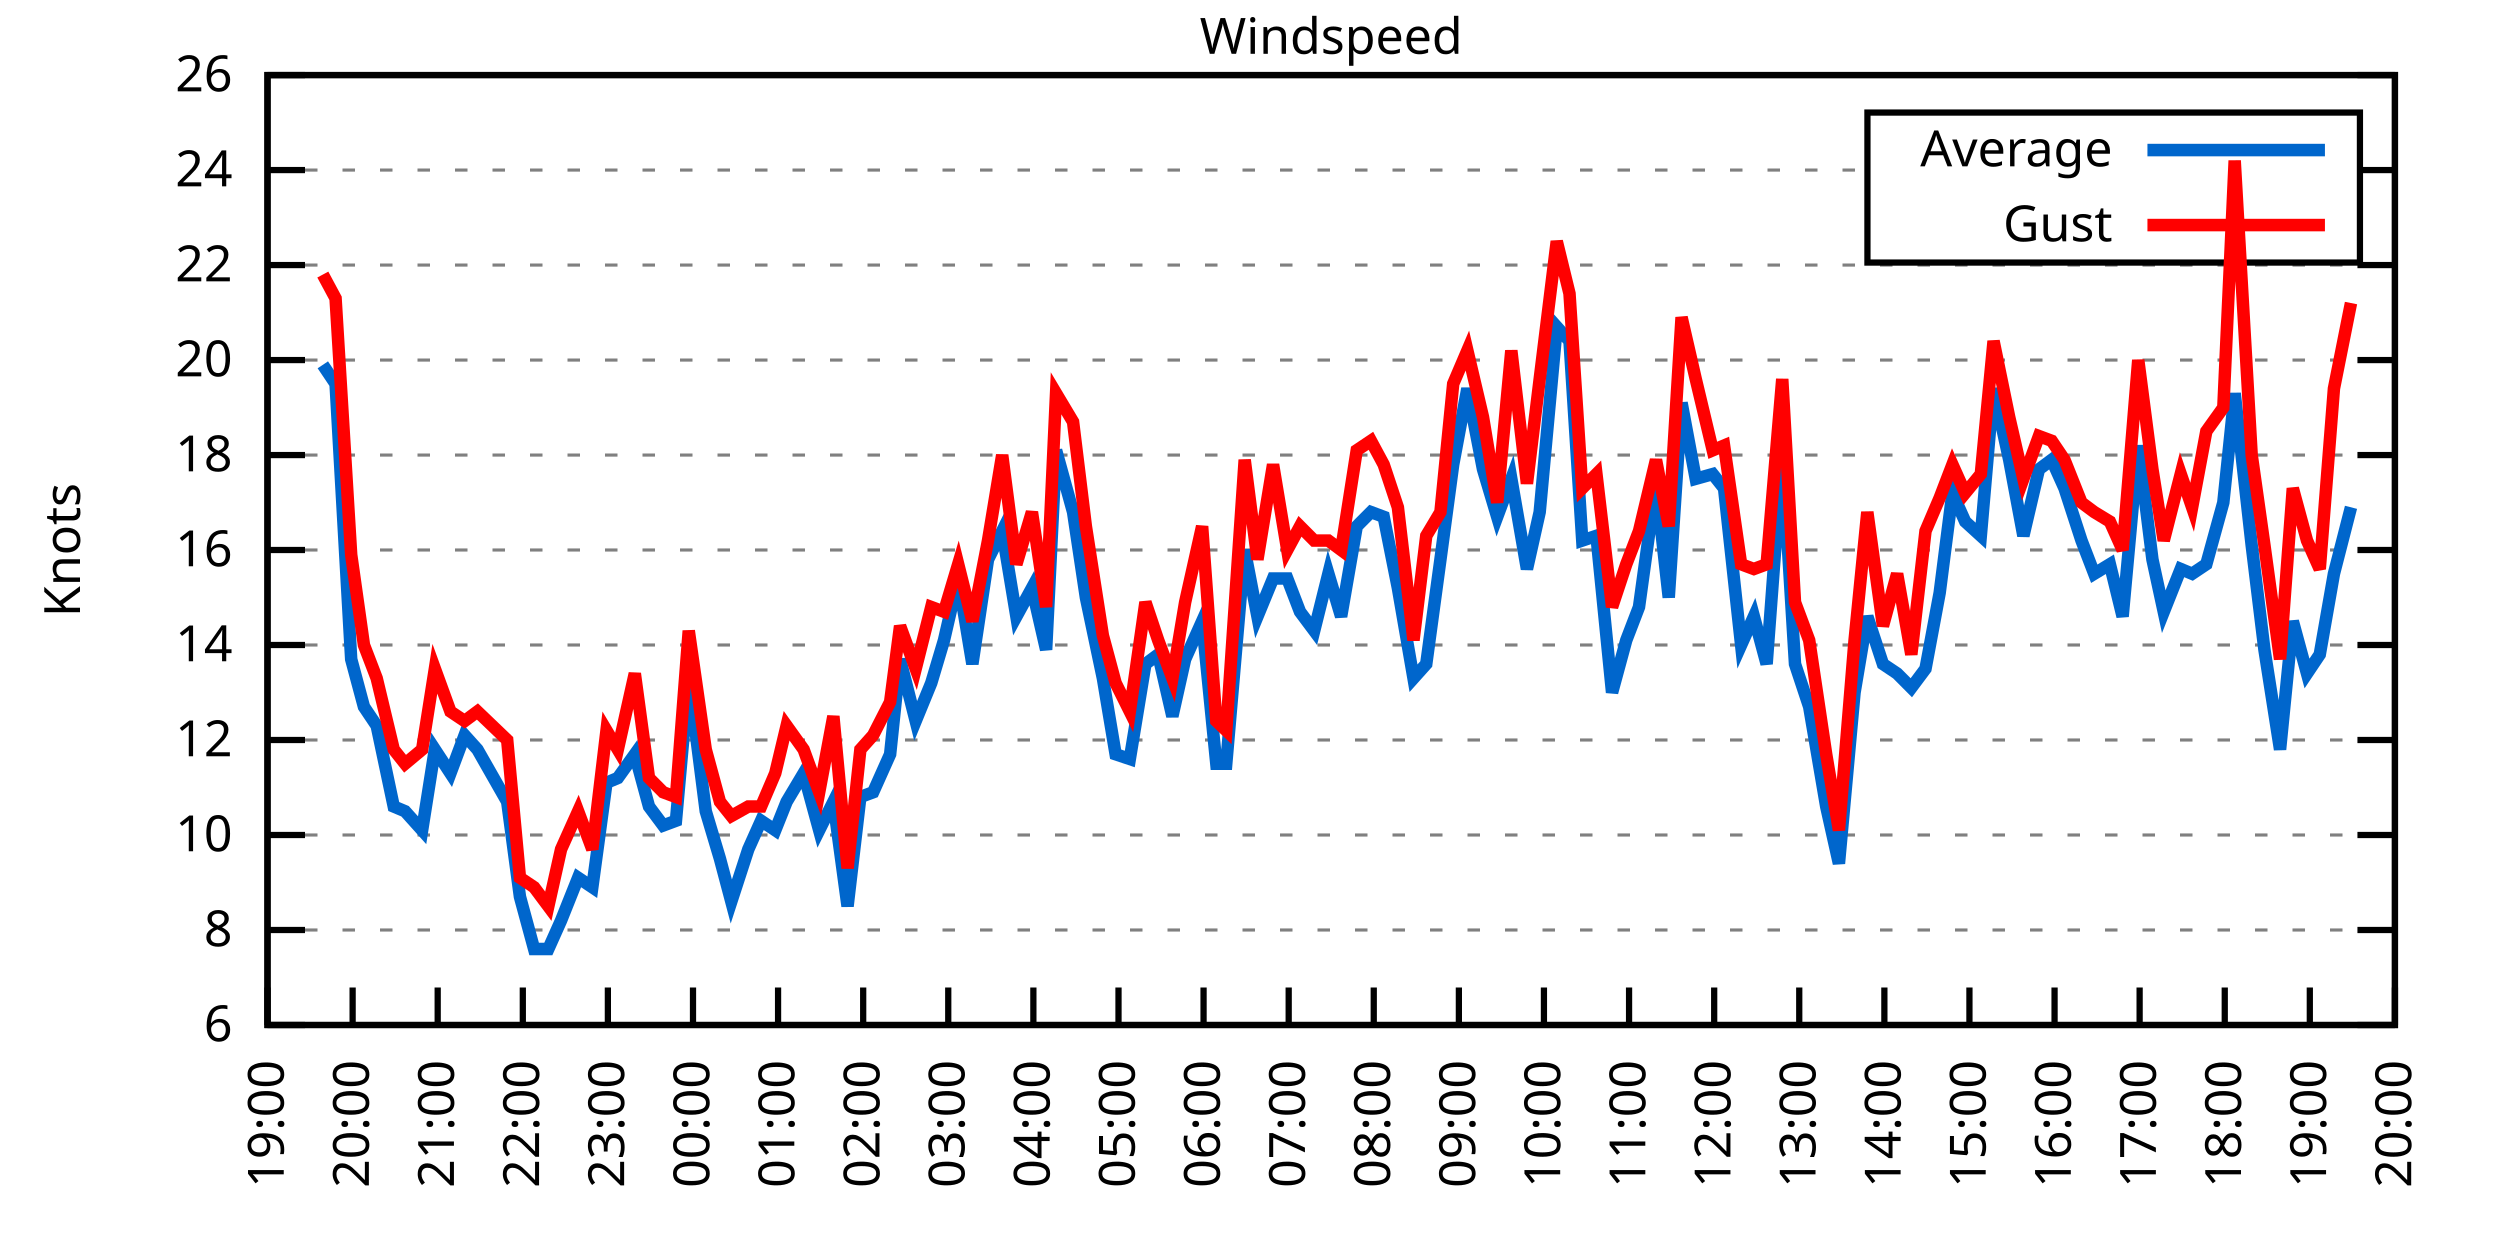
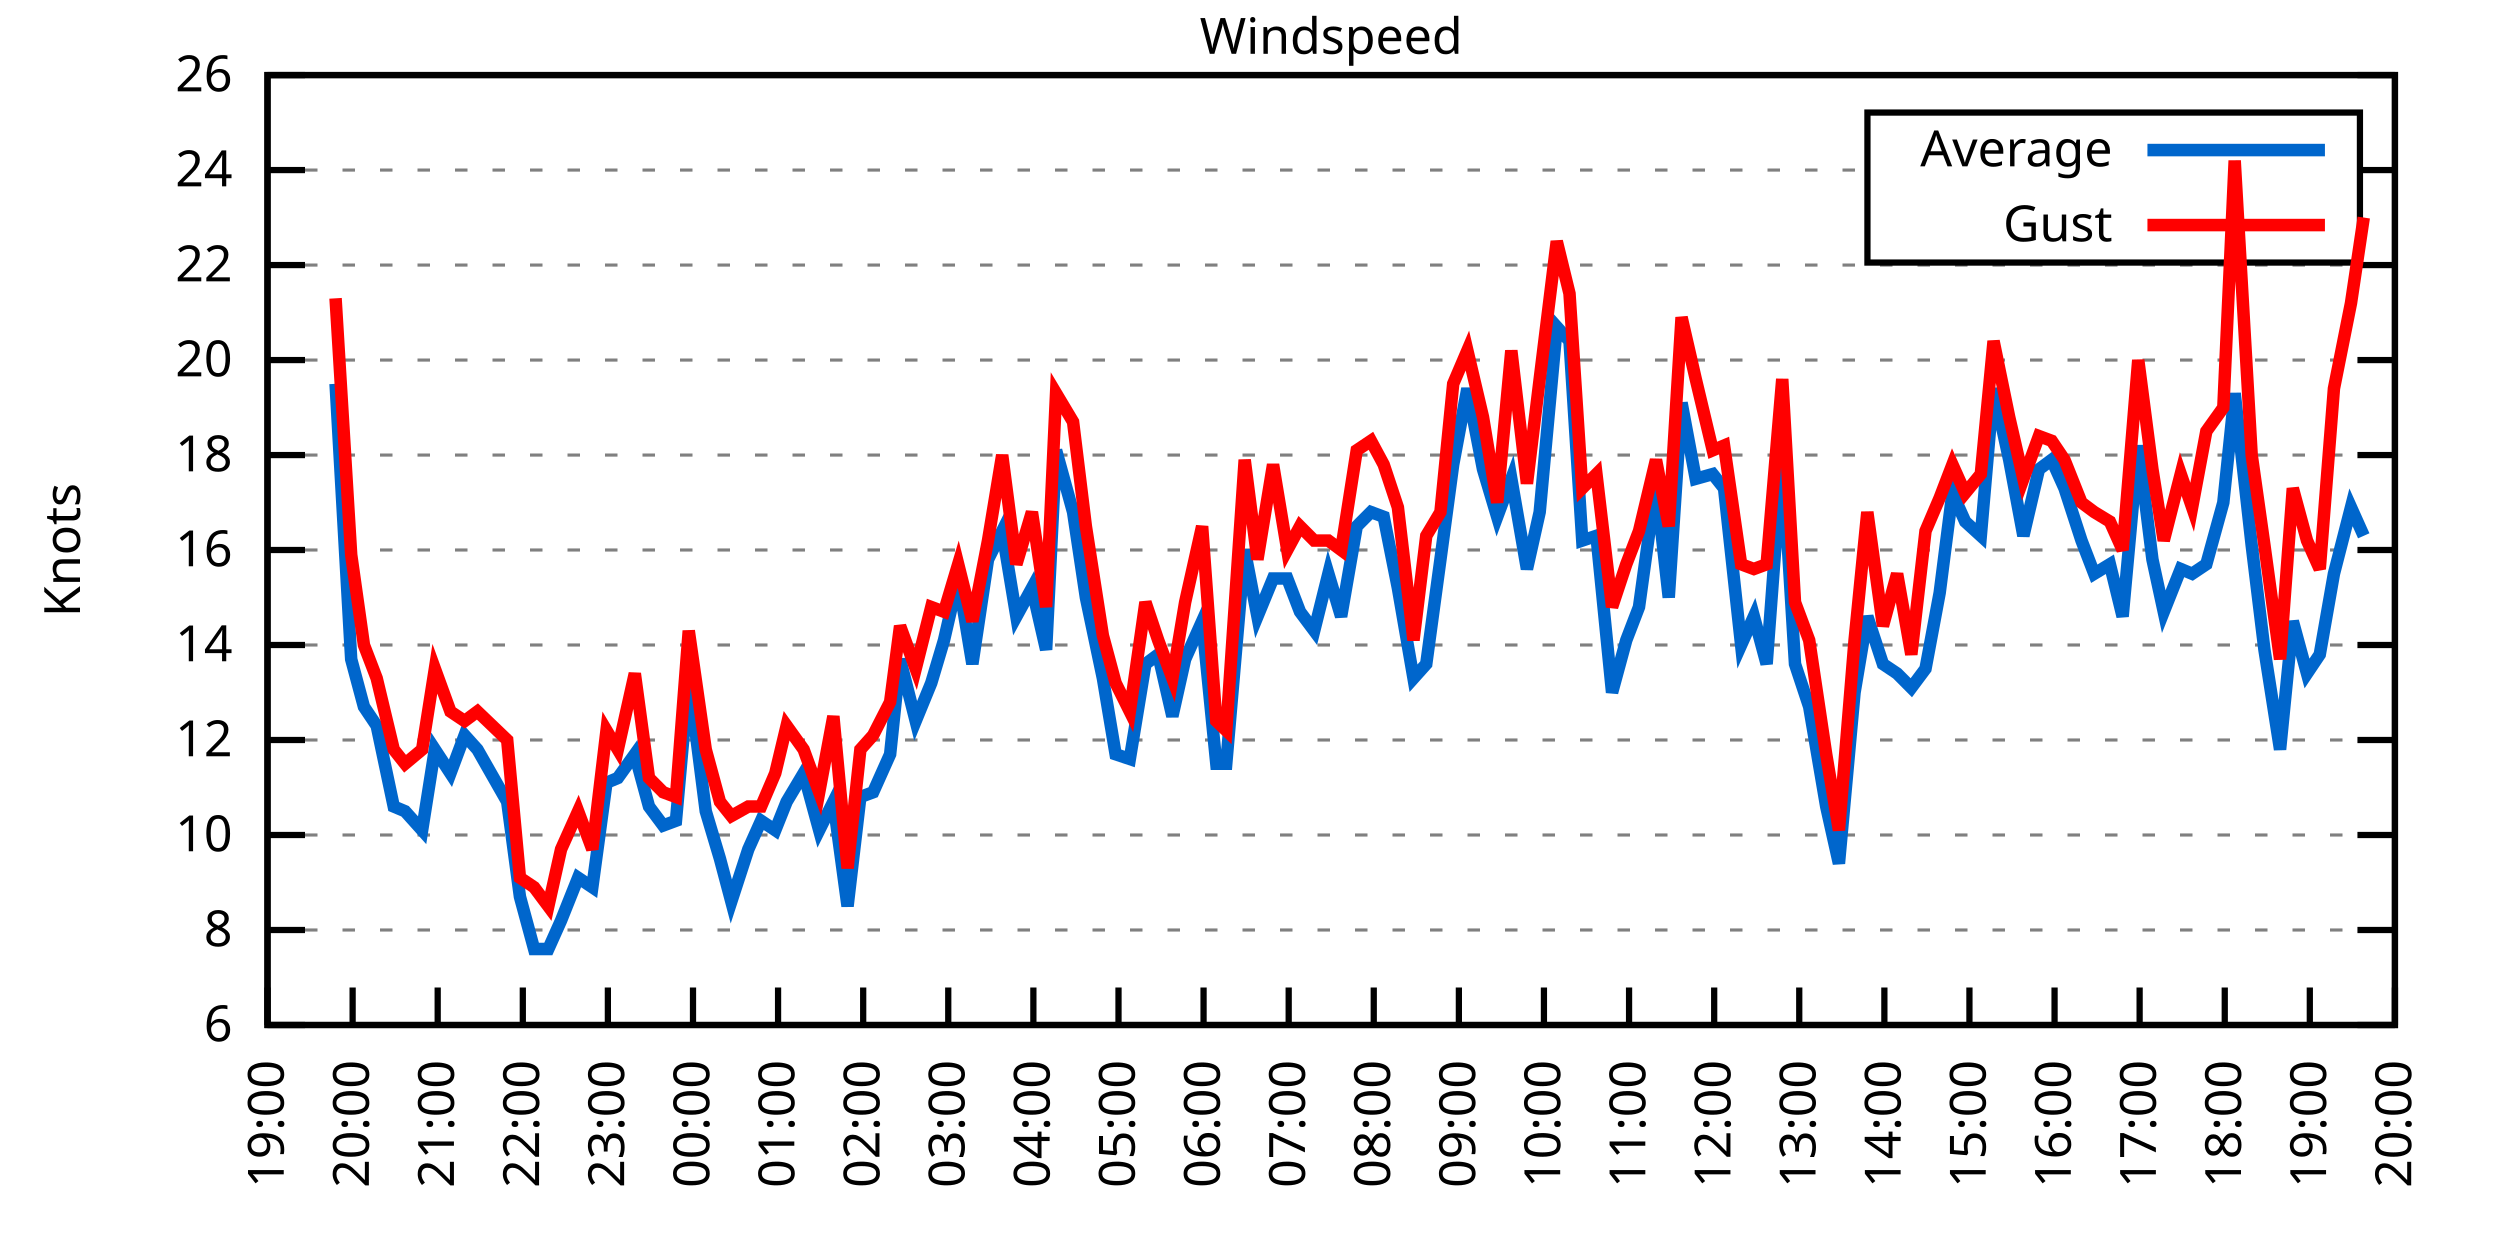
<svg xmlns="http://www.w3.org/2000/svg" xmlns:xlink="http://www.w3.org/1999/xlink" width="400" height="200" viewBox="0 0 400 200">
  <g id="gnuplot_canvas">
    <rect x="0" y="0" width="400" height="200" fill="none" />
    <defs>
      <circle id="gpDot" r="0.5" stroke-width="0.5" stroke="currentColor" />
      <path id="gpPt0" stroke-width="0.333" stroke="currentColor" d="M-1,0 h2 M0,-1 v2" />
      <path id="gpPt1" stroke-width="0.333" stroke="currentColor" d="M-1,-1 L1,1 M1,-1 L-1,1" />
      <path id="gpPt2" stroke-width="0.333" stroke="currentColor" d="M-1,0 L1,0 M0,-1 L0,1 M-1,-1 L1,1 M-1,1 L1,-1" />
      <rect id="gpPt3" stroke-width="0.333" stroke="currentColor" x="-1" y="-1" width="2" height="2" />
      <rect id="gpPt4" stroke-width="0.333" stroke="currentColor" fill="currentColor" x="-1" y="-1" width="2" height="2" />
      <circle id="gpPt5" stroke-width="0.333" stroke="currentColor" cx="0" cy="0" r="1" />
      <use xlink:href="#gpPt5" id="gpPt6" fill="currentColor" stroke="none" />
      <path id="gpPt7" stroke-width="0.333" stroke="currentColor" d="M0,-1.33 L-1.33,0.67 L1.33,0.67 z" />
      <use xlink:href="#gpPt7" id="gpPt8" fill="currentColor" stroke="none" />
      <use xlink:href="#gpPt7" id="gpPt9" stroke="currentColor" transform="rotate(180)" />
      <use xlink:href="#gpPt9" id="gpPt10" fill="currentColor" stroke="none" />
      <use xlink:href="#gpPt3" id="gpPt11" stroke="currentColor" transform="rotate(45)" />
      <use xlink:href="#gpPt11" id="gpPt12" fill="currentColor" stroke="none" />
      <path id="gpPt13" stroke-width="0.333" stroke="currentColor" d="M0,1.330 L1.265,0.411 L0.782,-1.067 L-0.782,-1.076 L-1.265,0.411 z" />
      <use xlink:href="#gpPt13" id="gpPt14" fill="currentColor" stroke="none" />
      <filter id="textbox" filterUnits="objectBoundingBox" x="0" y="0" height="1" width="1">
        <feFlood flood-color="white" flood-opacity="1" result="bgnd" />
        <feComposite in="SourceGraphic" in2="bgnd" operator="atop" />
      </filter>
      <filter id="greybox" filterUnits="objectBoundingBox" x="0" y="0" height="1" width="1">
        <feFlood flood-color="lightgrey" flood-opacity="1" result="grey" />
        <feComposite in="SourceGraphic" in2="grey" operator="atop" />
      </filter>
    </defs>
    <g fill="none" color="white" stroke="currentColor" stroke-width="1.00" stroke-linecap="butt" stroke-linejoin="miter">
</g>
    <g fill="none" color="black" stroke="currentColor" stroke-width="1.00" stroke-linecap="butt" stroke-linejoin="miter">
      <g stroke="none" shape-rendering="crispEdges">
        <polygon fill="rgb(255, 255, 255)" points="42.80,164.00 383.18,164.00 383.18,12.02 42.80,12.02 " />
      </g>
    </g>
    <g fill="none" color="black" stroke="currentColor" stroke-width="1.00" stroke-linecap="butt" stroke-linejoin="miter">
</g>
    <g fill="none" color="black" stroke="black" stroke-width="0.50" stroke-linecap="butt" stroke-linejoin="miter">
</g>
    <g fill="none" color="gray" stroke="currentColor" stroke-width="0.50" stroke-linecap="butt" stroke-linejoin="miter">
      <path stroke="gray" stroke-dasharray="2,4" class="gridline" d="M42.80,164.00 L383.19,164.00  " />
    </g>
    <g fill="none" color="gray" stroke="gray" stroke-width="1.00" stroke-linecap="butt" stroke-linejoin="miter">
</g>
    <g fill="none" color="black" stroke="currentColor" stroke-width="1.00" stroke-linecap="butt" stroke-linejoin="miter">
      <path stroke="black" d="M42.80,164.00 L48.80,164.00 M383.19,164.00 L377.19,164.00  " />
      <g transform="translate(37.20,166.60)" stroke="none" fill="black" font-family="Sans" font-size="8.00" text-anchor="end">
        <text>
          <tspan font-family="Sans"> 6</tspan>
        </text>
      </g>
    </g>
    <g fill="none" color="black" stroke="currentColor" stroke-width="1.00" stroke-linecap="butt" stroke-linejoin="miter">
</g>
    <g fill="none" color="black" stroke="black" stroke-width="0.50" stroke-linecap="butt" stroke-linejoin="miter">
</g>
    <g fill="none" color="gray" stroke="currentColor" stroke-width="0.50" stroke-linecap="butt" stroke-linejoin="miter">
      <path stroke="gray" stroke-dasharray="2,4" class="gridline" d="M42.80,148.80 L383.19,148.80  " />
    </g>
    <g fill="none" color="gray" stroke="gray" stroke-width="1.00" stroke-linecap="butt" stroke-linejoin="miter">
</g>
    <g fill="none" color="black" stroke="currentColor" stroke-width="1.00" stroke-linecap="butt" stroke-linejoin="miter">
      <path stroke="black" d="M42.80,148.80 L48.80,148.80 M383.19,148.80 L377.19,148.80  " />
      <g transform="translate(37.20,151.40)" stroke="none" fill="black" font-family="Sans" font-size="8.00" text-anchor="end">
        <text>
          <tspan font-family="Sans"> 8</tspan>
        </text>
      </g>
    </g>
    <g fill="none" color="black" stroke="currentColor" stroke-width="1.00" stroke-linecap="butt" stroke-linejoin="miter">
</g>
    <g fill="none" color="black" stroke="black" stroke-width="0.50" stroke-linecap="butt" stroke-linejoin="miter">
</g>
    <g fill="none" color="gray" stroke="currentColor" stroke-width="0.50" stroke-linecap="butt" stroke-linejoin="miter">
      <path stroke="gray" stroke-dasharray="2,4" class="gridline" d="M42.80,133.60 L383.19,133.60  " />
    </g>
    <g fill="none" color="gray" stroke="gray" stroke-width="1.00" stroke-linecap="butt" stroke-linejoin="miter">
</g>
    <g fill="none" color="black" stroke="currentColor" stroke-width="1.00" stroke-linecap="butt" stroke-linejoin="miter">
      <path stroke="black" d="M42.80,133.60 L48.80,133.60 M383.19,133.60 L377.19,133.60  " />
      <g transform="translate(37.20,136.20)" stroke="none" fill="black" font-family="Sans" font-size="8.00" text-anchor="end">
        <text>
          <tspan font-family="Sans"> 10</tspan>
        </text>
      </g>
    </g>
    <g fill="none" color="black" stroke="currentColor" stroke-width="1.00" stroke-linecap="butt" stroke-linejoin="miter">
</g>
    <g fill="none" color="black" stroke="black" stroke-width="0.50" stroke-linecap="butt" stroke-linejoin="miter">
</g>
    <g fill="none" color="gray" stroke="currentColor" stroke-width="0.50" stroke-linecap="butt" stroke-linejoin="miter">
      <path stroke="gray" stroke-dasharray="2,4" class="gridline" d="M42.80,118.40 L383.19,118.40  " />
    </g>
    <g fill="none" color="gray" stroke="gray" stroke-width="1.00" stroke-linecap="butt" stroke-linejoin="miter">
</g>
    <g fill="none" color="black" stroke="currentColor" stroke-width="1.00" stroke-linecap="butt" stroke-linejoin="miter">
      <path stroke="black" d="M42.80,118.40 L48.80,118.40 M383.19,118.40 L377.19,118.40  " />
      <g transform="translate(37.20,121.00)" stroke="none" fill="black" font-family="Sans" font-size="8.00" text-anchor="end">
        <text>
          <tspan font-family="Sans"> 12</tspan>
        </text>
      </g>
    </g>
    <g fill="none" color="black" stroke="currentColor" stroke-width="1.00" stroke-linecap="butt" stroke-linejoin="miter">
</g>
    <g fill="none" color="black" stroke="black" stroke-width="0.50" stroke-linecap="butt" stroke-linejoin="miter">
</g>
    <g fill="none" color="gray" stroke="currentColor" stroke-width="0.50" stroke-linecap="butt" stroke-linejoin="miter">
      <path stroke="gray" stroke-dasharray="2,4" class="gridline" d="M42.80,103.20 L383.19,103.20  " />
    </g>
    <g fill="none" color="gray" stroke="gray" stroke-width="1.00" stroke-linecap="butt" stroke-linejoin="miter">
</g>
    <g fill="none" color="black" stroke="currentColor" stroke-width="1.00" stroke-linecap="butt" stroke-linejoin="miter">
      <path stroke="black" d="M42.80,103.20 L48.80,103.20 M383.19,103.20 L377.19,103.20  " />
      <g transform="translate(37.20,105.80)" stroke="none" fill="black" font-family="Sans" font-size="8.00" text-anchor="end">
        <text>
          <tspan font-family="Sans"> 14</tspan>
        </text>
      </g>
    </g>
    <g fill="none" color="black" stroke="currentColor" stroke-width="1.00" stroke-linecap="butt" stroke-linejoin="miter">
</g>
    <g fill="none" color="black" stroke="black" stroke-width="0.50" stroke-linecap="butt" stroke-linejoin="miter">
</g>
    <g fill="none" color="gray" stroke="currentColor" stroke-width="0.50" stroke-linecap="butt" stroke-linejoin="miter">
      <path stroke="gray" stroke-dasharray="2,4" class="gridline" d="M42.80,88.00 L383.19,88.00  " />
    </g>
    <g fill="none" color="gray" stroke="gray" stroke-width="1.00" stroke-linecap="butt" stroke-linejoin="miter">
</g>
    <g fill="none" color="black" stroke="currentColor" stroke-width="1.00" stroke-linecap="butt" stroke-linejoin="miter">
      <path stroke="black" d="M42.80,88.00 L48.80,88.00 M383.19,88.00 L377.19,88.00  " />
      <g transform="translate(37.20,90.60)" stroke="none" fill="black" font-family="Sans" font-size="8.00" text-anchor="end">
        <text>
          <tspan font-family="Sans"> 16</tspan>
        </text>
      </g>
    </g>
    <g fill="none" color="black" stroke="currentColor" stroke-width="1.00" stroke-linecap="butt" stroke-linejoin="miter">
</g>
    <g fill="none" color="black" stroke="black" stroke-width="0.50" stroke-linecap="butt" stroke-linejoin="miter">
</g>
    <g fill="none" color="gray" stroke="currentColor" stroke-width="0.50" stroke-linecap="butt" stroke-linejoin="miter">
      <path stroke="gray" stroke-dasharray="2,4" class="gridline" d="M42.80,72.81 L383.19,72.81  " />
    </g>
    <g fill="none" color="gray" stroke="gray" stroke-width="1.00" stroke-linecap="butt" stroke-linejoin="miter">
</g>
    <g fill="none" color="black" stroke="currentColor" stroke-width="1.00" stroke-linecap="butt" stroke-linejoin="miter">
      <path stroke="black" d="M42.80,72.81 L48.80,72.81 M383.19,72.81 L377.19,72.81  " />
      <g transform="translate(37.20,75.41)" stroke="none" fill="black" font-family="Sans" font-size="8.00" text-anchor="end">
        <text>
          <tspan font-family="Sans"> 18</tspan>
        </text>
      </g>
    </g>
    <g fill="none" color="black" stroke="currentColor" stroke-width="1.00" stroke-linecap="butt" stroke-linejoin="miter">
</g>
    <g fill="none" color="black" stroke="black" stroke-width="0.50" stroke-linecap="butt" stroke-linejoin="miter">
</g>
    <g fill="none" color="gray" stroke="currentColor" stroke-width="0.50" stroke-linecap="butt" stroke-linejoin="miter">
      <path stroke="gray" stroke-dasharray="2,4" class="gridline" d="M42.80,57.61 L383.19,57.61  " />
    </g>
    <g fill="none" color="gray" stroke="gray" stroke-width="1.00" stroke-linecap="butt" stroke-linejoin="miter">
</g>
    <g fill="none" color="black" stroke="currentColor" stroke-width="1.00" stroke-linecap="butt" stroke-linejoin="miter">
      <path stroke="black" d="M42.80,57.61 L48.80,57.61 M383.19,57.61 L377.19,57.61  " />
      <g transform="translate(37.20,60.21)" stroke="none" fill="black" font-family="Sans" font-size="8.00" text-anchor="end">
        <text>
          <tspan font-family="Sans"> 20</tspan>
        </text>
      </g>
    </g>
    <g fill="none" color="black" stroke="currentColor" stroke-width="1.00" stroke-linecap="butt" stroke-linejoin="miter">
</g>
    <g fill="none" color="black" stroke="black" stroke-width="0.50" stroke-linecap="butt" stroke-linejoin="miter">
</g>
    <g fill="none" color="gray" stroke="currentColor" stroke-width="0.50" stroke-linecap="butt" stroke-linejoin="miter">
      <path stroke="gray" stroke-dasharray="2,4" class="gridline" d="M42.80,42.41 L383.19,42.41  " />
    </g>
    <g fill="none" color="gray" stroke="gray" stroke-width="1.00" stroke-linecap="butt" stroke-linejoin="miter">
</g>
    <g fill="none" color="black" stroke="currentColor" stroke-width="1.00" stroke-linecap="butt" stroke-linejoin="miter">
      <path stroke="black" d="M42.80,42.41 L48.80,42.41 M383.19,42.41 L377.19,42.41  " />
      <g transform="translate(37.20,45.01)" stroke="none" fill="black" font-family="Sans" font-size="8.00" text-anchor="end">
        <text>
          <tspan font-family="Sans"> 22</tspan>
        </text>
      </g>
    </g>
    <g fill="none" color="black" stroke="currentColor" stroke-width="1.00" stroke-linecap="butt" stroke-linejoin="miter">
</g>
    <g fill="none" color="black" stroke="black" stroke-width="0.50" stroke-linecap="butt" stroke-linejoin="miter">
</g>
    <g fill="none" color="gray" stroke="currentColor" stroke-width="0.50" stroke-linecap="butt" stroke-linejoin="miter">
      <path stroke="gray" stroke-dasharray="2,4" class="gridline" d="M42.80,27.21 L298.79,27.21 M377.59,27.21 L383.19,27.21  " />
    </g>
    <g fill="none" color="gray" stroke="gray" stroke-width="1.00" stroke-linecap="butt" stroke-linejoin="miter">
</g>
    <g fill="none" color="black" stroke="currentColor" stroke-width="1.00" stroke-linecap="butt" stroke-linejoin="miter">
      <path stroke="black" d="M42.80,27.21 L48.80,27.21 M383.19,27.21 L377.19,27.21  " />
      <g transform="translate(37.20,29.81)" stroke="none" fill="black" font-family="Sans" font-size="8.00" text-anchor="end">
        <text>
          <tspan font-family="Sans"> 24</tspan>
        </text>
      </g>
    </g>
    <g fill="none" color="black" stroke="currentColor" stroke-width="1.00" stroke-linecap="butt" stroke-linejoin="miter">
</g>
    <g fill="none" color="black" stroke="black" stroke-width="0.50" stroke-linecap="butt" stroke-linejoin="miter">
</g>
    <g fill="none" color="gray" stroke="currentColor" stroke-width="0.50" stroke-linecap="butt" stroke-linejoin="miter">
      <path stroke="gray" stroke-dasharray="2,4" class="gridline" d="M42.80,12.01 L383.19,12.01  " />
    </g>
    <g fill="none" color="gray" stroke="gray" stroke-width="1.00" stroke-linecap="butt" stroke-linejoin="miter">
</g>
    <g fill="none" color="black" stroke="currentColor" stroke-width="1.00" stroke-linecap="butt" stroke-linejoin="miter">
      <path stroke="black" d="M42.80,12.01 L48.80,12.01 M383.19,12.01 L377.19,12.01  " />
      <g transform="translate(37.20,14.61)" stroke="none" fill="black" font-family="Sans" font-size="8.00" text-anchor="end">
        <text>
          <tspan font-family="Sans"> 26</tspan>
        </text>
      </g>
    </g>
    <g fill="none" color="black" stroke="currentColor" stroke-width="1.00" stroke-linecap="butt" stroke-linejoin="miter">
      <path stroke="black" d="M42.80,164.00 L42.80,158.00  " />
      <g transform="translate(45.40,169.60) rotate(270.00)" stroke="none" fill="black" font-family="Sans" font-size="8.00" text-anchor="end">
        <text>
          <tspan font-family="Sans">19:00</tspan>
        </text>
      </g>
    </g>
    <g fill="none" color="black" stroke="currentColor" stroke-width="1.00" stroke-linecap="butt" stroke-linejoin="miter">
      <path stroke="black" d="M56.42,164.00 L56.42,158.00  " />
      <g transform="translate(59.02,169.60) rotate(270.00)" stroke="none" fill="black" font-family="Sans" font-size="8.00" text-anchor="end">
        <text>
          <tspan font-family="Sans">20:00</tspan>
        </text>
      </g>
    </g>
    <g fill="none" color="black" stroke="currentColor" stroke-width="1.00" stroke-linecap="butt" stroke-linejoin="miter">
      <path stroke="black" d="M70.03,164.00 L70.03,158.00  " />
      <g transform="translate(72.63,169.60) rotate(270.00)" stroke="none" fill="black" font-family="Sans" font-size="8.00" text-anchor="end">
        <text>
          <tspan font-family="Sans">21:00</tspan>
        </text>
      </g>
    </g>
    <g fill="none" color="black" stroke="currentColor" stroke-width="1.00" stroke-linecap="butt" stroke-linejoin="miter">
      <path stroke="black" d="M83.65,164.00 L83.65,158.00  " />
      <g transform="translate(86.25,169.60) rotate(270.00)" stroke="none" fill="black" font-family="Sans" font-size="8.00" text-anchor="end">
        <text>
          <tspan font-family="Sans">22:00</tspan>
        </text>
      </g>
    </g>
    <g fill="none" color="black" stroke="currentColor" stroke-width="1.00" stroke-linecap="butt" stroke-linejoin="miter">
      <path stroke="black" d="M97.26,164.00 L97.26,158.00  " />
      <g transform="translate(99.86,169.60) rotate(270.00)" stroke="none" fill="black" font-family="Sans" font-size="8.00" text-anchor="end">
        <text>
          <tspan font-family="Sans">23:00</tspan>
        </text>
      </g>
    </g>
    <g fill="none" color="black" stroke="currentColor" stroke-width="1.00" stroke-linecap="butt" stroke-linejoin="miter">
      <path stroke="black" d="M110.88,164.00 L110.88,158.00  " />
      <g transform="translate(113.48,169.60) rotate(270.00)" stroke="none" fill="black" font-family="Sans" font-size="8.00" text-anchor="end">
        <text>
          <tspan font-family="Sans">00:00</tspan>
        </text>
      </g>
    </g>
    <g fill="none" color="black" stroke="currentColor" stroke-width="1.00" stroke-linecap="butt" stroke-linejoin="miter">
      <path stroke="black" d="M124.49,164.00 L124.49,158.00  " />
      <g transform="translate(127.09,169.60) rotate(270.00)" stroke="none" fill="black" font-family="Sans" font-size="8.00" text-anchor="end">
        <text>
          <tspan font-family="Sans">01:00</tspan>
        </text>
      </g>
    </g>
    <g fill="none" color="black" stroke="currentColor" stroke-width="1.00" stroke-linecap="butt" stroke-linejoin="miter">
      <path stroke="black" d="M138.11,164.00 L138.11,158.00  " />
      <g transform="translate(140.71,169.60) rotate(270.00)" stroke="none" fill="black" font-family="Sans" font-size="8.00" text-anchor="end">
        <text>
          <tspan font-family="Sans">02:00</tspan>
        </text>
      </g>
    </g>
    <g fill="none" color="black" stroke="currentColor" stroke-width="1.00" stroke-linecap="butt" stroke-linejoin="miter">
      <path stroke="black" d="M151.72,164.00 L151.72,158.00  " />
      <g transform="translate(154.32,169.60) rotate(270.00)" stroke="none" fill="black" font-family="Sans" font-size="8.00" text-anchor="end">
        <text>
          <tspan font-family="Sans">03:00</tspan>
        </text>
      </g>
    </g>
    <g fill="none" color="black" stroke="currentColor" stroke-width="1.00" stroke-linecap="butt" stroke-linejoin="miter">
      <path stroke="black" d="M165.34,164.00 L165.34,158.00  " />
      <g transform="translate(167.94,169.60) rotate(270.00)" stroke="none" fill="black" font-family="Sans" font-size="8.00" text-anchor="end">
        <text>
          <tspan font-family="Sans">04:00</tspan>
        </text>
      </g>
    </g>
    <g fill="none" color="black" stroke="currentColor" stroke-width="1.00" stroke-linecap="butt" stroke-linejoin="miter">
      <path stroke="black" d="M178.96,164.00 L178.96,158.00  " />
      <g transform="translate(181.56,169.60) rotate(270.00)" stroke="none" fill="black" font-family="Sans" font-size="8.00" text-anchor="end">
        <text>
          <tspan font-family="Sans">05:00</tspan>
        </text>
      </g>
    </g>
    <g fill="none" color="black" stroke="currentColor" stroke-width="1.00" stroke-linecap="butt" stroke-linejoin="miter">
      <path stroke="black" d="M192.57,164.00 L192.57,158.00  " />
      <g transform="translate(195.17,169.60) rotate(270.00)" stroke="none" fill="black" font-family="Sans" font-size="8.00" text-anchor="end">
        <text>
          <tspan font-family="Sans">06:00</tspan>
        </text>
      </g>
    </g>
    <g fill="none" color="black" stroke="currentColor" stroke-width="1.00" stroke-linecap="butt" stroke-linejoin="miter">
      <path stroke="black" d="M206.19,164.00 L206.19,158.00  " />
      <g transform="translate(208.79,169.60) rotate(270.00)" stroke="none" fill="black" font-family="Sans" font-size="8.00" text-anchor="end">
        <text>
          <tspan font-family="Sans">07:00</tspan>
        </text>
      </g>
    </g>
    <g fill="none" color="black" stroke="currentColor" stroke-width="1.00" stroke-linecap="butt" stroke-linejoin="miter">
      <path stroke="black" d="M219.80,164.00 L219.80,158.00  " />
      <g transform="translate(222.40,169.60) rotate(270.00)" stroke="none" fill="black" font-family="Sans" font-size="8.00" text-anchor="end">
        <text>
          <tspan font-family="Sans">08:00</tspan>
        </text>
      </g>
    </g>
    <g fill="none" color="black" stroke="currentColor" stroke-width="1.00" stroke-linecap="butt" stroke-linejoin="miter">
      <path stroke="black" d="M233.42,164.00 L233.42,158.00  " />
      <g transform="translate(236.02,169.60) rotate(270.00)" stroke="none" fill="black" font-family="Sans" font-size="8.00" text-anchor="end">
        <text>
          <tspan font-family="Sans">09:00</tspan>
        </text>
      </g>
    </g>
    <g fill="none" color="black" stroke="currentColor" stroke-width="1.00" stroke-linecap="butt" stroke-linejoin="miter">
      <path stroke="black" d="M247.03,164.00 L247.03,158.00  " />
      <g transform="translate(249.63,169.60) rotate(270.00)" stroke="none" fill="black" font-family="Sans" font-size="8.00" text-anchor="end">
        <text>
          <tspan font-family="Sans">10:00</tspan>
        </text>
      </g>
    </g>
    <g fill="none" color="black" stroke="currentColor" stroke-width="1.00" stroke-linecap="butt" stroke-linejoin="miter">
      <path stroke="black" d="M260.65,164.00 L260.65,158.00  " />
      <g transform="translate(263.25,169.60) rotate(270.00)" stroke="none" fill="black" font-family="Sans" font-size="8.00" text-anchor="end">
        <text>
          <tspan font-family="Sans">11:00</tspan>
        </text>
      </g>
    </g>
    <g fill="none" color="black" stroke="currentColor" stroke-width="1.00" stroke-linecap="butt" stroke-linejoin="miter">
      <path stroke="black" d="M274.27,164.00 L274.27,158.00  " />
      <g transform="translate(276.87,169.60) rotate(270.00)" stroke="none" fill="black" font-family="Sans" font-size="8.00" text-anchor="end">
        <text>
          <tspan font-family="Sans">12:00</tspan>
        </text>
      </g>
    </g>
    <g fill="none" color="black" stroke="currentColor" stroke-width="1.00" stroke-linecap="butt" stroke-linejoin="miter">
      <path stroke="black" d="M287.88,164.00 L287.88,158.00  " />
      <g transform="translate(290.48,169.60) rotate(270.00)" stroke="none" fill="black" font-family="Sans" font-size="8.00" text-anchor="end">
        <text>
          <tspan font-family="Sans">13:00</tspan>
        </text>
      </g>
    </g>
    <g fill="none" color="black" stroke="currentColor" stroke-width="1.00" stroke-linecap="butt" stroke-linejoin="miter">
      <path stroke="black" d="M301.50,164.00 L301.50,158.00  " />
      <g transform="translate(304.10,169.60) rotate(270.00)" stroke="none" fill="black" font-family="Sans" font-size="8.00" text-anchor="end">
        <text>
          <tspan font-family="Sans">14:00</tspan>
        </text>
      </g>
    </g>
    <g fill="none" color="black" stroke="currentColor" stroke-width="1.00" stroke-linecap="butt" stroke-linejoin="miter">
      <path stroke="black" d="M315.11,164.00 L315.11,158.00  " />
      <g transform="translate(317.71,169.60) rotate(270.00)" stroke="none" fill="black" font-family="Sans" font-size="8.00" text-anchor="end">
        <text>
          <tspan font-family="Sans">15:00</tspan>
        </text>
      </g>
    </g>
    <g fill="none" color="black" stroke="currentColor" stroke-width="1.00" stroke-linecap="butt" stroke-linejoin="miter">
      <path stroke="black" d="M328.73,164.00 L328.73,158.00  " />
      <g transform="translate(331.33,169.60) rotate(270.00)" stroke="none" fill="black" font-family="Sans" font-size="8.00" text-anchor="end">
        <text>
          <tspan font-family="Sans">16:00</tspan>
        </text>
      </g>
    </g>
    <g fill="none" color="black" stroke="currentColor" stroke-width="1.00" stroke-linecap="butt" stroke-linejoin="miter">
      <path stroke="black" d="M342.34,164.00 L342.34,158.00  " />
      <g transform="translate(344.94,169.60) rotate(270.00)" stroke="none" fill="black" font-family="Sans" font-size="8.00" text-anchor="end">
        <text>
          <tspan font-family="Sans">17:00</tspan>
        </text>
      </g>
    </g>
    <g fill="none" color="black" stroke="currentColor" stroke-width="1.00" stroke-linecap="butt" stroke-linejoin="miter">
      <path stroke="black" d="M355.96,164.00 L355.96,158.00  " />
      <g transform="translate(358.56,169.60) rotate(270.00)" stroke="none" fill="black" font-family="Sans" font-size="8.00" text-anchor="end">
        <text>
          <tspan font-family="Sans">18:00</tspan>
        </text>
      </g>
    </g>
    <g fill="none" color="black" stroke="currentColor" stroke-width="1.00" stroke-linecap="butt" stroke-linejoin="miter">
      <path stroke="black" d="M369.57,164.00 L369.57,158.00  " />
      <g transform="translate(372.17,169.60) rotate(270.00)" stroke="none" fill="black" font-family="Sans" font-size="8.00" text-anchor="end">
        <text>
          <tspan font-family="Sans">19:00</tspan>
        </text>
      </g>
    </g>
    <g fill="none" color="black" stroke="currentColor" stroke-width="1.00" stroke-linecap="butt" stroke-linejoin="miter">
      <path stroke="black" d="M383.19,164.00 L383.19,158.00  " />
      <g transform="translate(385.79,169.60) rotate(270.00)" stroke="none" fill="black" font-family="Sans" font-size="8.00" text-anchor="end">
        <text>
          <tspan font-family="Sans">20:00</tspan>
        </text>
      </g>
    </g>
    <g fill="none" color="black" stroke="currentColor" stroke-width="1.00" stroke-linecap="butt" stroke-linejoin="miter">
</g>
    <g fill="none" color="black" stroke="currentColor" stroke-width="1.00" stroke-linecap="butt" stroke-linejoin="miter">
      <path stroke="black" d="M42.80,12.01 L42.80,164.00 L383.19,164.00 L383.19,12.01 L42.80,12.01 Z  " />
    </g>
    <g fill="none" color="black" stroke="currentColor" stroke-width="1.00" stroke-linecap="butt" stroke-linejoin="miter">
</g>
    <g fill="none" color="black" stroke="currentColor" stroke-width="1.00" stroke-linecap="butt" stroke-linejoin="miter">
      <path stroke="black" d="M298.79,42.01 L298.79,18.01 L377.59,18.01 L377.59,42.01 L298.79,42.01 Z  " />
    </g>
    <g id="Windspeed_plot_1">
      <g fill="none" color="white" stroke="black" stroke-width="2.00" stroke-linecap="butt" stroke-linejoin="miter">
</g>
      <g fill="none" color="black" stroke="currentColor" stroke-width="2.00" stroke-linecap="butt" stroke-linejoin="miter">
        <g transform="translate(337.99,26.61)" stroke="none" fill="black" font-family="Sans" font-size="8.00" text-anchor="end">
          <text>
            <tspan font-family="Sans">Average</tspan>
          </text>
        </g>
      </g>
      <g fill="none" color="black" stroke="currentColor" stroke-width="2.00" stroke-linecap="butt" stroke-linejoin="miter">
-         <path stroke="rgb(  0, 102, 204)" d="M343.59,24.01 L371.99,24.01 M51.65,58.37 L53.69,61.41 L56.19,105.48 L58.23,113.08 L60.27,116.12 L63.00,129.04   L64.81,129.80 L67.54,132.84 L69.58,119.92 L72.07,123.72 L74.34,117.64 L76.39,119.92 L81.15,128.28 L83.19,143.48   L85.46,151.84 L87.73,151.84 L89.77,147.28 L92.50,140.44 L94.77,141.96 L97.04,125.24 L98.85,124.48 L101.57,120.68   L103.84,129.04 L106.11,132.08 L108.15,131.32 L110.20,108.52 L112.92,129.80 L115.19,137.40 L117.01,144.24 L119.73,135.88   L121.77,131.32 L124.04,132.84 L125.86,128.28 L128.58,123.72 L131.07,132.84 L133.34,128.28 L135.61,145.00 L137.66,127.52   L139.70,126.76 L142.42,120.68 L144.01,105.48 L146.51,115.36 L149.00,109.28 L151.04,102.44 L153.31,92.56 L155.58,106.24   L158.08,89.52 L160.35,84.97 L162.62,98.64 L165.11,94.08 L167.38,103.96 L168.97,72.05 L171.69,81.93 L173.74,95.60   L176.46,108.52 L178.50,120.68 L180.77,121.44 L183.27,106.24 L185.31,104.72 L187.58,114.60 L189.62,105.48 L192.34,99.40   L194.61,122.20 L196.20,122.20 L199.15,88.00 L201.19,98.64 L203.69,92.56 L205.96,92.56 L208.00,97.88 L210.27,100.92   L212.54,91.80 L214.58,98.64 L217.08,84.21 L219.35,81.93 L221.39,82.69 L223.66,94.08 L226.16,108.52 L228.20,106.24   L230.47,89.52 L232.51,74.33 L234.78,62.17 L237.28,75.09 L239.55,82.69 L241.81,76.61 L244.31,91.04 L246.35,81.93   L249.08,52.29 L251.12,54.57 L253.16,86.49 L255.43,85.73 L257.93,110.80 L260.20,102.44 L262.24,97.12 L264.96,77.37   L267.00,95.60 L269.05,64.45 L271.32,76.61 L274.04,75.85 L275.85,78.13 L278.58,103.20 L280.62,98.64 L282.66,106.24   L285.16,72.81 L287.20,106.24 L289.47,113.08 L292.19,129.04 L294.23,138.16 L296.73,110.80 L298.77,98.64 L301.27,106.24   L303.54,107.76 L305.81,110.04 L308.08,107.00 L310.35,94.84 L312.39,78.89 L314.43,83.45 L316.93,85.73 L318.97,62.17   L321.47,73.57 L323.74,85.73 L326.23,75.09 L328.27,73.57 L330.32,78.13 L333.04,86.49 L335.08,91.80 L337.58,90.28   L339.62,98.64 L342.12,71.29 L344.39,89.52 L346.20,97.88 L348.92,91.04 L350.74,91.80 L353.01,90.28 L355.73,80.41   L357.55,62.93 L360.27,87.25 L362.31,103.96 L364.81,119.92 L366.85,99.40 L369.12,107.76 L371.16,104.72 L373.43,91.80   L376.16,81.17  " />
+         <path stroke="rgb(  0, 102, 204)" d="M343.59,24.01 L371.99,24.01 M53.69,61.41 L56.19,105.48 L58.23,113.08 L60.27,116.12 L63.00,129.04 L64.81,129.80   L67.54,132.84 L69.58,119.92 L72.07,123.72 L74.34,117.64 L76.39,119.92 L81.15,128.28 L83.19,143.48 L85.46,151.84   L87.73,151.84 L89.77,147.28 L92.50,140.44 L94.77,141.96 L97.04,125.24 L98.85,124.48 L101.57,120.68 L103.84,129.04   L106.11,132.08 L108.15,131.32 L110.20,108.52 L112.92,129.80 L115.19,137.40 L117.01,144.24 L119.73,135.88 L121.77,131.32   L124.04,132.84 L125.86,128.28 L128.58,123.72 L131.07,132.84 L133.34,128.28 L135.61,145.00 L137.66,127.52 L139.70,126.76   L142.42,120.68 L144.01,105.48 L146.51,115.36 L149.00,109.28 L151.04,102.44 L153.31,92.56 L155.58,106.24 L158.08,89.52   L160.35,84.97 L162.62,98.64 L165.11,94.08 L167.38,103.96 L168.97,72.05 L171.69,81.93 L173.74,95.60 L176.46,108.52   L178.50,120.68 L180.77,121.44 L183.27,106.24 L185.31,104.72 L187.58,114.60 L189.62,105.48 L192.34,99.40 L194.61,122.20   L196.20,122.20 L199.15,88.00 L201.19,98.64 L203.69,92.56 L205.96,92.56 L208.00,97.88 L210.27,100.92 L212.54,91.80   L214.58,98.64 L217.08,84.21 L219.35,81.93 L221.39,82.69 L223.66,94.08 L226.16,108.52 L228.20,106.24 L230.47,89.52   L232.51,74.33 L234.78,62.17 L237.28,75.09 L239.55,82.69 L241.81,76.61 L244.31,91.04 L246.35,81.93 L249.08,52.29   L251.12,54.57 L253.16,86.49 L255.43,85.73 L257.93,110.80 L260.20,102.44 L262.24,97.12 L264.96,77.37 L267.00,95.60   L269.05,64.45 L271.32,76.61 L274.04,75.85 L275.85,78.13 L278.58,103.20 L280.62,98.64 L282.66,106.24 L285.16,72.81   L287.20,106.24 L289.47,113.08 L292.19,129.04 L294.23,138.16 L296.73,110.80 L298.77,98.64 L301.27,106.24 L303.54,107.76   L305.81,110.04 L308.08,107.00 L310.35,94.84 L312.39,78.89 L314.43,83.45 L316.93,85.73 L318.97,62.17 L321.47,73.57   L323.74,85.73 L326.23,75.09 L328.27,73.57 L330.32,78.13 L333.04,86.49 L335.08,91.80 L337.58,90.28 L339.62,98.64   L342.12,71.29 L344.39,89.52 L346.20,97.88 L348.92,91.04 L350.74,91.80 L353.01,90.28 L355.73,80.41 L357.55,62.93   L360.27,87.25 L362.31,103.96 L364.81,119.92 L366.85,99.40 L369.12,107.76 L371.16,104.72 L373.43,91.80 L376.16,81.17   L378.20,85.73  " />
      </g>
    </g>
    <g id="Windspeed_plot_2">
      <g fill="none" color="black" stroke="currentColor" stroke-width="2.00" stroke-linecap="butt" stroke-linejoin="miter">
        <g transform="translate(337.99,38.61)" stroke="none" fill="black" font-family="Sans" font-size="8.00" text-anchor="end">
          <text>
            <tspan font-family="Sans">Gust</tspan>
          </text>
        </g>
      </g>
      <g fill="none" color="black" stroke="currentColor" stroke-width="2.00" stroke-linecap="butt" stroke-linejoin="miter">
-         <path stroke="rgb(255,   0,   0)" d="M343.59,36.01 L371.99,36.01 M51.65,43.93 L53.69,47.73 L56.19,88.76 L58.23,103.20 L60.27,108.52 L63.00,119.92   L64.81,122.20 L67.54,119.92 L69.58,107.00 L72.07,113.84 L74.34,115.36 L76.39,113.84 L81.15,118.40 L83.19,140.44   L85.46,141.96 L87.73,145.00 L89.77,135.88 L92.50,129.80 L94.77,135.88 L97.04,116.88 L98.85,119.92 L101.57,107.76   L103.84,124.48 L106.11,126.76 L108.15,127.52 L110.20,100.92 L112.92,119.92 L115.19,128.28 L117.01,130.56 L119.73,129.04   L121.77,129.04 L124.04,123.72 L125.86,116.12 L128.58,119.92 L131.07,126.76 L133.34,114.60 L135.61,138.92 L137.66,119.92   L139.70,117.64 L142.42,112.32 L144.01,100.16 L146.51,107.00 L149.00,97.12 L151.04,97.88 L153.31,90.28 L155.58,99.40   L158.08,86.49 L160.35,72.81 L162.62,90.28 L165.11,81.93 L167.38,97.12 L168.97,62.93 L171.69,67.49 L173.74,84.21   L176.46,101.68 L178.50,109.28 L180.77,113.84 L183.27,96.36 L185.31,102.44 L187.58,108.52 L189.62,96.36 L192.34,84.21   L194.61,115.36 L196.20,116.88 L199.15,73.57 L201.19,89.52 L203.69,74.33 L205.96,88.00 L208.00,84.21 L210.27,86.49   L212.54,86.49 L214.58,88.00 L217.08,72.05 L219.35,70.53 L221.39,74.33 L223.66,81.17 L226.16,102.44 L228.20,85.73   L230.47,81.93 L232.51,61.41 L234.78,56.09 L237.28,66.73 L239.55,80.41 L241.81,56.09 L244.31,77.37 L246.35,60.65   L249.08,38.61 L251.12,46.97 L253.16,78.13 L255.43,75.85 L257.93,97.12 L260.20,90.28 L262.24,84.97 L264.96,73.57   L267.00,84.21 L269.05,50.77 L271.32,60.65 L274.04,72.05 L275.85,71.29 L278.58,90.28 L280.62,91.04 L282.66,90.28   L285.16,60.65 L287.20,96.36 L289.47,102.44 L292.19,120.68 L294.23,132.84 L296.73,102.44 L298.77,81.93 L301.27,100.16   L303.54,91.80 L305.81,104.72 L308.08,84.97 L310.35,79.65 L312.39,74.33 L314.43,78.89 L316.93,75.85 L318.97,54.57   L321.47,66.73 L323.74,76.61 L326.23,69.77 L328.27,70.53 L330.32,73.57 L333.04,80.41 L335.08,81.93 L337.58,83.45   L339.62,88.00 L342.12,57.61 L344.39,75.09 L346.20,86.49 L348.92,75.85 L350.74,81.17 L353.01,69.01 L355.73,65.21   L357.55,25.69 L360.27,72.81 L362.31,87.25 L364.81,105.48 L366.85,78.13 L369.12,86.49 L371.16,91.04 L373.43,62.17   L376.16,48.49  " />
+         <path stroke="rgb(255,   0,   0)" d="M343.59,36.01 L371.99,36.01 M53.69,47.73 L56.19,88.76 L58.23,103.20 L60.27,108.52 L63.00,119.92 L64.81,122.20   L67.54,119.92 L69.58,107.00 L72.07,113.84 L74.34,115.36 L76.39,113.84 L81.15,118.40 L83.19,140.44 L85.46,141.96   L87.73,145.00 L89.77,135.88 L92.50,129.80 L94.77,135.88 L97.04,116.88 L98.85,119.92 L101.57,107.76 L103.84,124.48   L106.11,126.76 L108.15,127.52 L110.20,100.92 L112.92,119.92 L115.19,128.28 L117.01,130.56 L119.73,129.04 L121.77,129.04   L124.04,123.72 L125.86,116.12 L128.58,119.92 L131.07,126.76 L133.34,114.60 L135.61,138.92 L137.66,119.92 L139.70,117.64   L142.42,112.32 L144.01,100.16 L146.51,107.00 L149.00,97.12 L151.04,97.88 L153.31,90.28 L155.58,99.40 L158.08,86.49   L160.35,72.81 L162.62,90.28 L165.11,81.93 L167.38,97.12 L168.97,62.93 L171.69,67.49 L173.74,84.21 L176.46,101.68   L178.50,109.28 L180.77,113.84 L183.27,96.36 L185.31,102.44 L187.58,108.52 L189.62,96.36 L192.34,84.21 L194.61,115.36   L196.20,116.88 L199.15,73.57 L201.19,89.52 L203.69,74.33 L205.96,88.00 L208.00,84.21 L210.27,86.49 L212.54,86.49   L214.58,88.00 L217.08,72.05 L219.35,70.53 L221.39,74.33 L223.66,81.17 L226.16,102.44 L228.20,85.73 L230.47,81.93   L232.51,61.41 L234.78,56.09 L237.28,66.73 L239.55,80.41 L241.81,56.09 L244.31,77.37 L246.35,60.65 L249.08,38.61   L251.12,46.97 L253.16,78.13 L255.43,75.85 L257.93,97.12 L260.20,90.28 L262.24,84.97 L264.96,73.57 L267.00,84.21   L269.05,50.77 L271.32,60.65 L274.04,72.05 L275.85,71.29 L278.58,90.28 L280.62,91.04 L282.66,90.28 L285.16,60.65   L287.20,96.36 L289.47,102.44 L292.19,120.68 L294.23,132.84 L296.73,102.44 L298.77,81.93 L301.27,100.16 L303.54,91.80   L305.81,104.72 L308.08,84.97 L310.35,79.65 L312.39,74.33 L314.43,78.89 L316.93,75.85 L318.97,54.57 L321.47,66.73   L323.74,76.61 L326.23,69.77 L328.27,70.53 L330.32,73.57 L333.04,80.41 L335.08,81.93 L337.58,83.45 L339.62,88.00   L342.12,57.61 L344.39,75.09 L346.20,86.49 L348.92,75.85 L350.74,81.17 L353.01,69.01 L355.73,65.21 L357.55,25.69   L360.27,72.81 L362.31,87.25 L364.81,105.48 L366.85,78.13 L369.12,86.49 L371.16,91.04 L373.43,62.17 L376.16,48.49   L378.20,34.81  " />
      </g>
    </g>
    <g fill="none" color="black" stroke="currentColor" stroke-width="2.00" stroke-linecap="butt" stroke-linejoin="miter">
</g>
    <g fill="none" color="black" stroke="black" stroke-width="1.00" stroke-linecap="butt" stroke-linejoin="miter">
</g>
    <g fill="none" color="black" stroke="currentColor" stroke-width="1.00" stroke-linecap="butt" stroke-linejoin="miter">
      <path stroke="black" d="M42.80,12.01 L42.80,164.00 L383.19,164.00 L383.19,12.01 L42.80,12.01 Z  " />
      <g transform="translate(12.80,88.01) rotate(270.00)" stroke="none" fill="black" font-family="Sans" font-size="8.00" text-anchor="middle">
        <text>
          <tspan font-family="Sans">Knots</tspan>
        </text>
      </g>
    </g>
    <g fill="none" color="black" stroke="currentColor" stroke-width="1.00" stroke-linecap="butt" stroke-linejoin="miter">
</g>
    <g fill="none" color="black" stroke="currentColor" stroke-width="1.00" stroke-linecap="butt" stroke-linejoin="miter">
      <g transform="translate(212.99,8.61)" stroke="none" fill="black" font-family="Sans" font-size="8.00" text-anchor="middle">
        <text>
          <tspan font-family="Sans">Windspeed</tspan>
        </text>
      </g>
    </g>
    <g fill="none" color="black" stroke="currentColor" stroke-width="1.00" stroke-linecap="butt" stroke-linejoin="miter">
</g>
  </g>
</svg>
